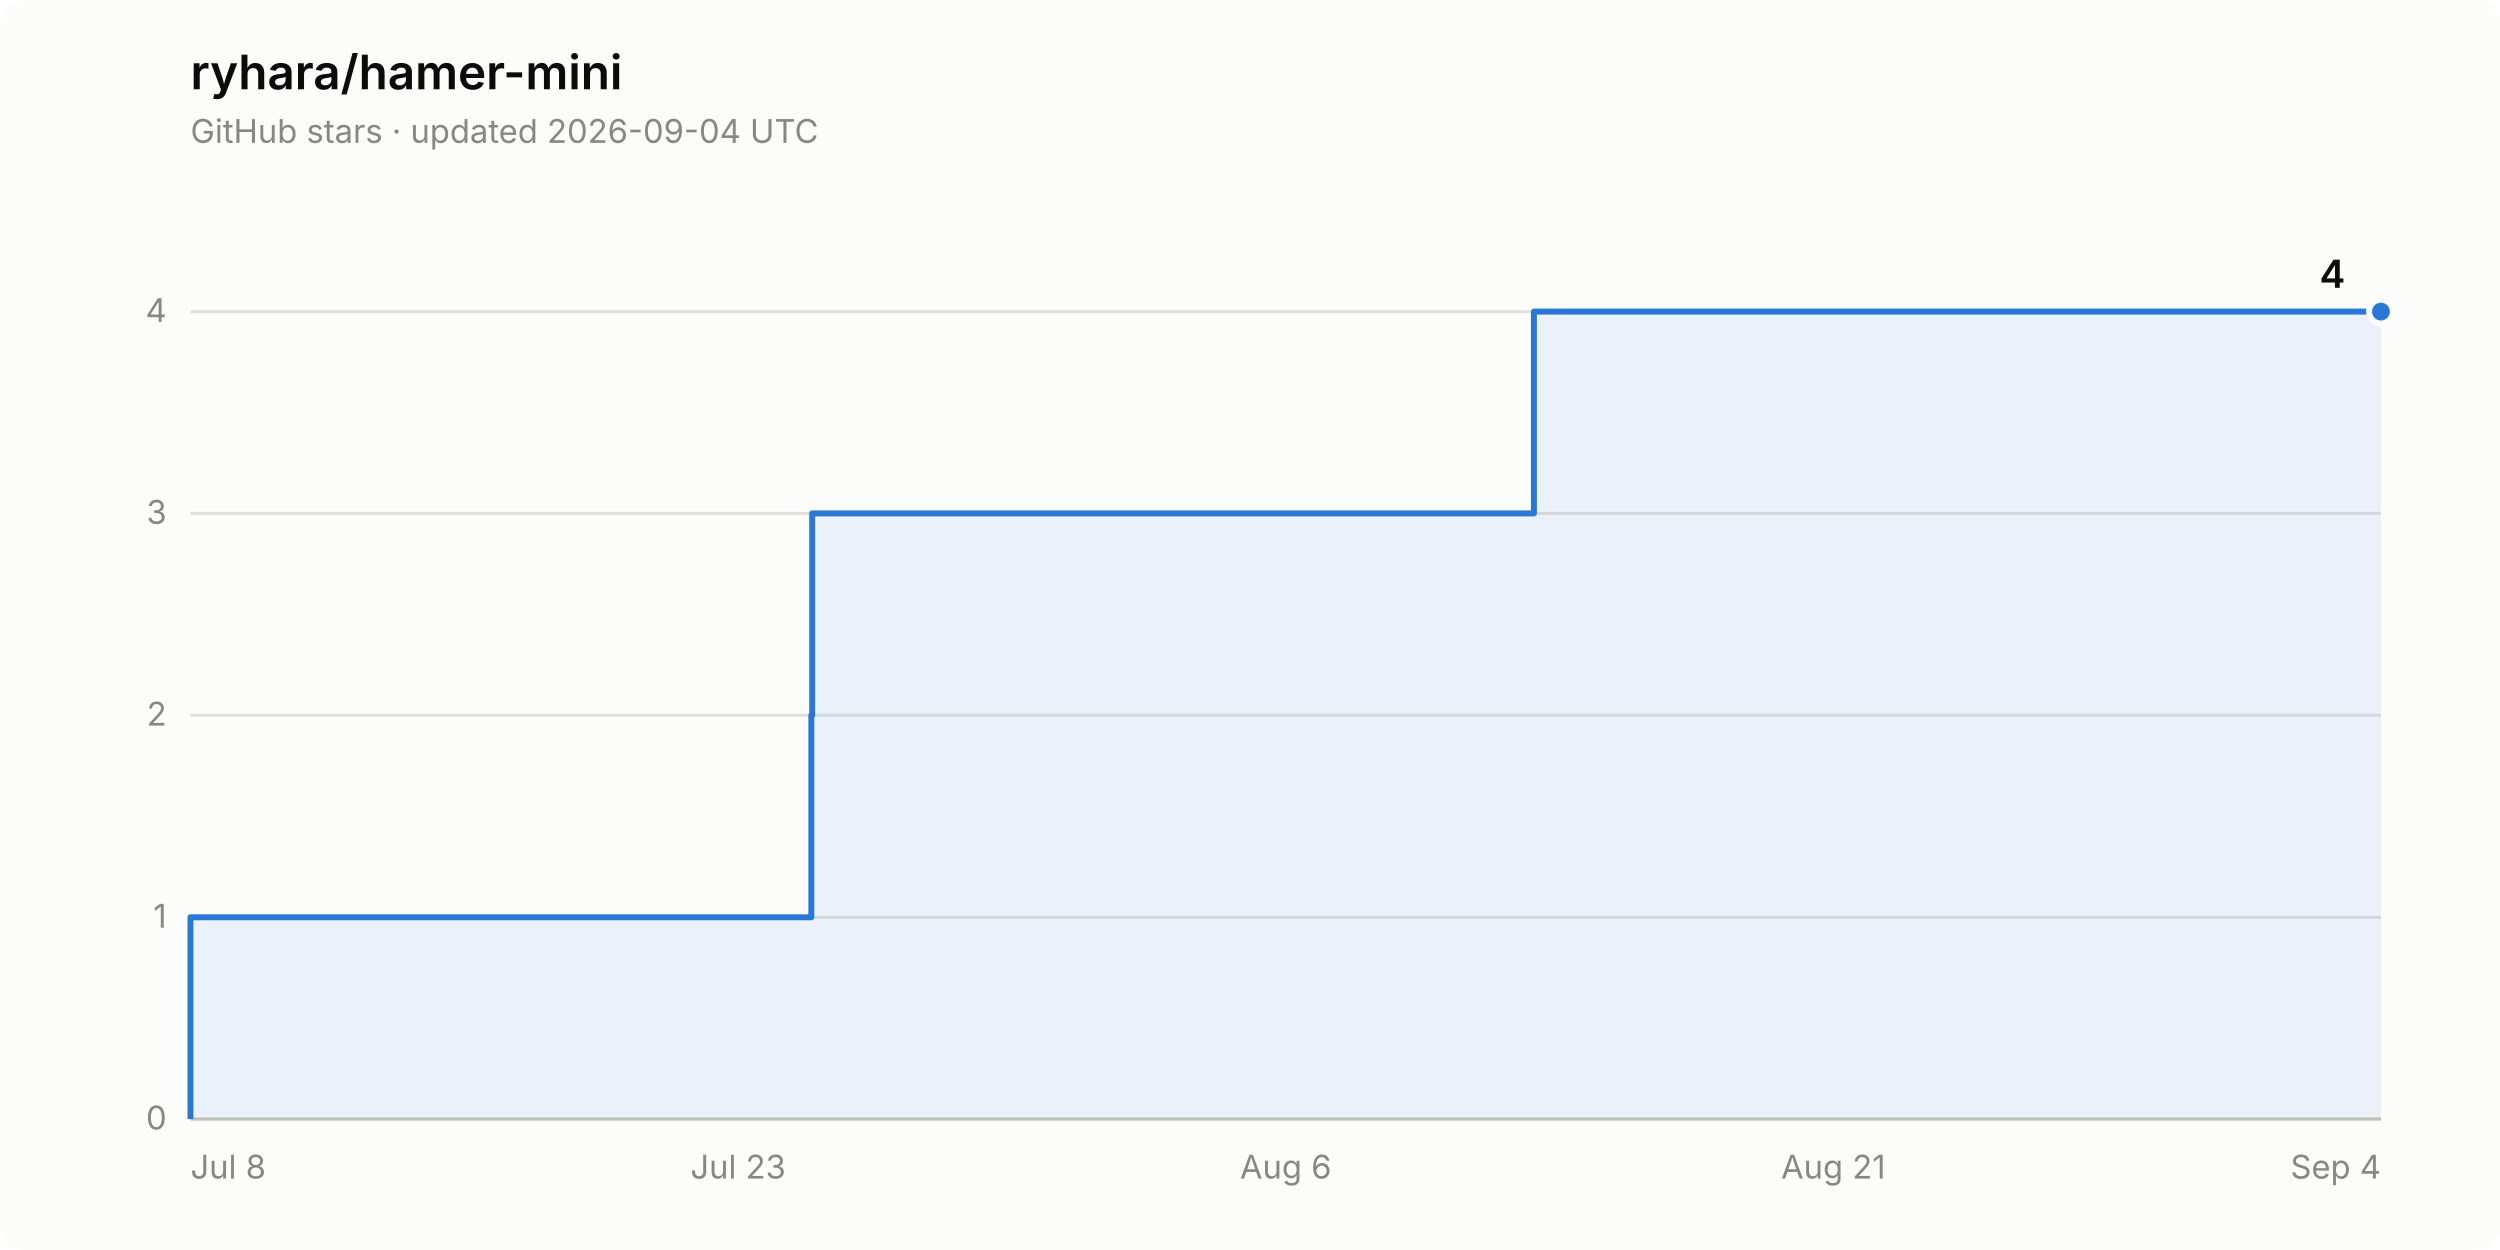
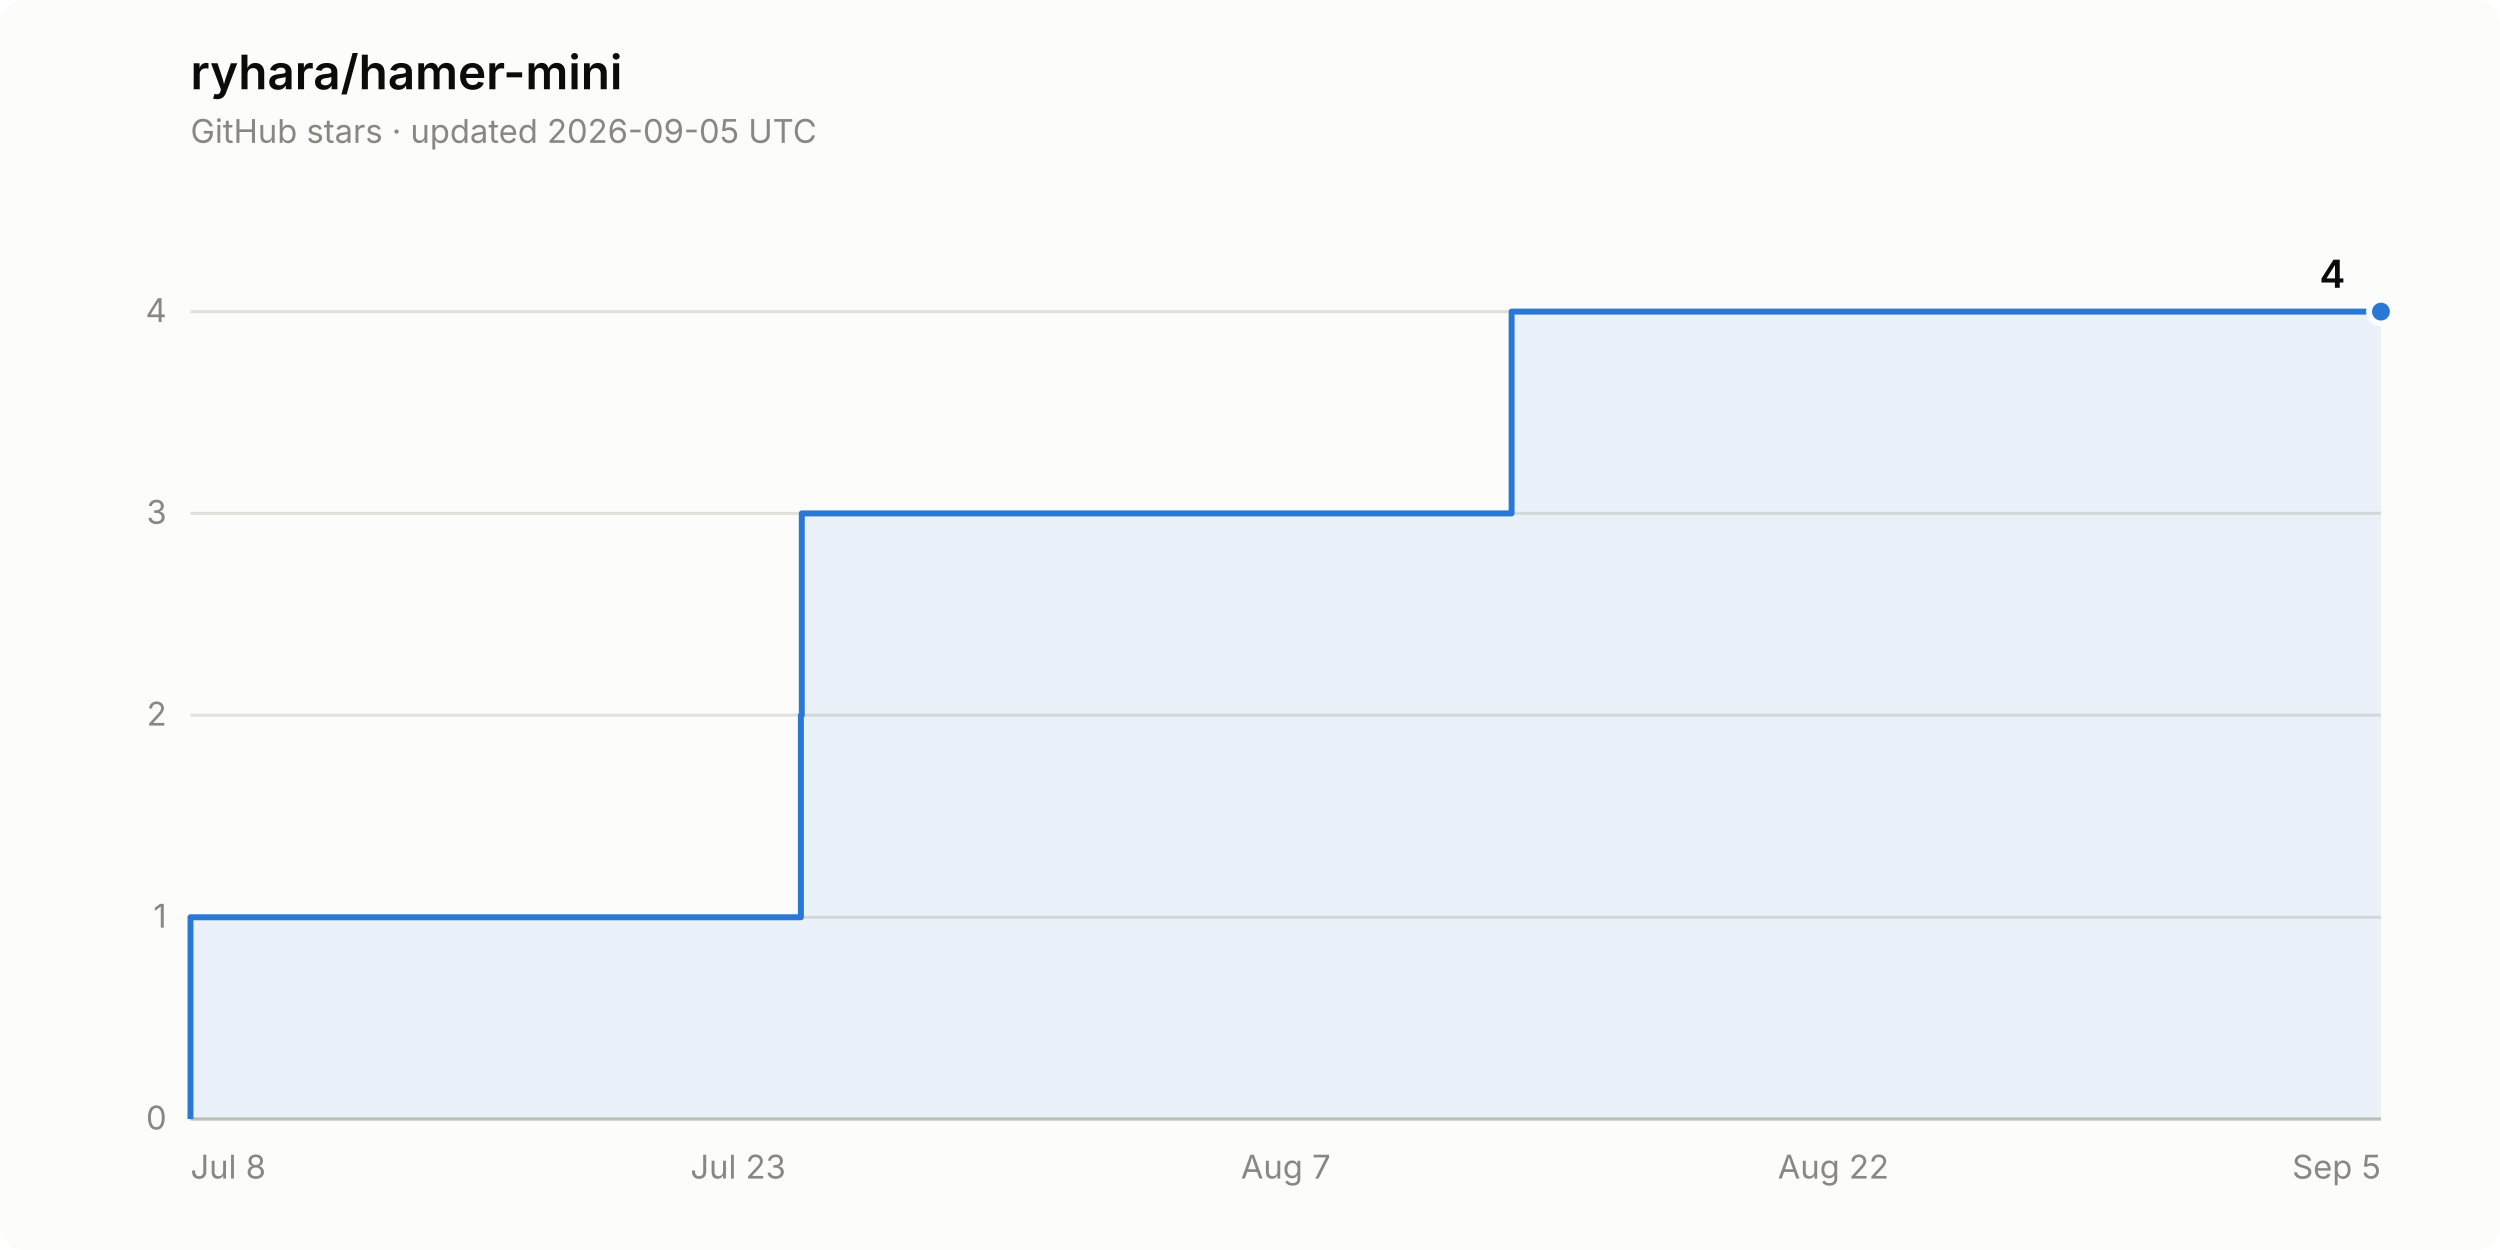
<svg xmlns="http://www.w3.org/2000/svg" width="840" height="420" viewBox="0 0 840 420" role="img" aria-label="Star history of ryhara/hamer-mini: 4 stars">
  <rect width="840" height="420" rx="8" fill="#fcfcfb" />
  <text x="64" y="30" font-family="system-ui, -apple-system, &quot;Segoe UI&quot;, sans-serif" font-size="16" font-weight="600" fill="#0b0b0b">ryhara/hamer-mini</text>
-   <text x="64" y="48" font-family="system-ui, -apple-system, &quot;Segoe UI&quot;, sans-serif" font-size="11" fill="#898781">GitHub stars · updated 2026-09-04 UTC</text>
+   <text x="64" y="48" font-family="system-ui, -apple-system, &quot;Segoe UI&quot;, sans-serif" font-size="11" fill="#898781">GitHub stars · updated 2026-09-05 UTC</text>
  <line x1="64" y1="376.0" x2="800" y2="376.0" stroke="#e1e0d9" stroke-width="1" />
  <text x="56" y="379.5" font-family="system-ui, -apple-system, &quot;Segoe UI&quot;, sans-serif" font-size="11" fill="#898781" text-anchor="end" style="font-variant-numeric: tabular-nums">0</text>
  <line x1="64" y1="308.2" x2="800" y2="308.2" stroke="#e1e0d9" stroke-width="1" />
  <text x="56" y="311.7" font-family="system-ui, -apple-system, &quot;Segoe UI&quot;, sans-serif" font-size="11" fill="#898781" text-anchor="end" style="font-variant-numeric: tabular-nums">1</text>
  <line x1="64" y1="240.3" x2="800" y2="240.3" stroke="#e1e0d9" stroke-width="1" />
  <text x="56" y="243.8" font-family="system-ui, -apple-system, &quot;Segoe UI&quot;, sans-serif" font-size="11" fill="#898781" text-anchor="end" style="font-variant-numeric: tabular-nums">2</text>
  <line x1="64" y1="172.5" x2="800" y2="172.5" stroke="#e1e0d9" stroke-width="1" />
  <text x="56" y="176.0" font-family="system-ui, -apple-system, &quot;Segoe UI&quot;, sans-serif" font-size="11" fill="#898781" text-anchor="end" style="font-variant-numeric: tabular-nums">3</text>
  <line x1="64" y1="104.7" x2="800" y2="104.7" stroke="#e1e0d9" stroke-width="1" />
  <text x="56" y="108.2" font-family="system-ui, -apple-system, &quot;Segoe UI&quot;, sans-serif" font-size="11" fill="#898781" text-anchor="end" style="font-variant-numeric: tabular-nums">4</text>
  <line x1="64" y1="376.0" x2="800" y2="376.0" stroke="#c3c2b7" stroke-width="1" />
  <text x="64.0" y="396" font-family="system-ui, -apple-system, &quot;Segoe UI&quot;, sans-serif" font-size="11" fill="#898781" text-anchor="start">Jul 8</text>
  <text x="248.0" y="396" font-family="system-ui, -apple-system, &quot;Segoe UI&quot;, sans-serif" font-size="11" fill="#898781" text-anchor="middle">Jul 23</text>
-   <text x="432.0" y="396" font-family="system-ui, -apple-system, &quot;Segoe UI&quot;, sans-serif" font-size="11" fill="#898781" text-anchor="middle">Aug 6</text>
-   <text x="616.0" y="396" font-family="system-ui, -apple-system, &quot;Segoe UI&quot;, sans-serif" font-size="11" fill="#898781" text-anchor="middle">Aug 21</text>
-   <text x="800.0" y="396" font-family="system-ui, -apple-system, &quot;Segoe UI&quot;, sans-serif" font-size="11" fill="#898781" text-anchor="end">Sep 4</text>
-   <path d="M 64.0 376.0 L 64.0 308.2 L 272.6 308.2 L 272.6 240.3 L 272.9 240.3 L 272.9 172.5 L 515.4 172.5 L 515.4 104.7 L 800.0 104.7 L 800.0 376.0 Z" fill="#2a78d6" fill-opacity="0.08" stroke="none" />
-   <path d="M 64.0 376.0 L 64.0 308.2 L 272.6 308.2 L 272.6 240.3 L 272.9 240.3 L 272.9 172.5 L 515.4 172.5 L 515.4 104.7 L 800.0 104.7" fill="none" stroke="#2a78d6" stroke-width="2" stroke-linejoin="round" />
+   <text x="432.0" y="396" font-family="system-ui, -apple-system, &quot;Segoe UI&quot;, sans-serif" font-size="11" fill="#898781" text-anchor="middle">Aug 7</text>
+   <text x="616.0" y="396" font-family="system-ui, -apple-system, &quot;Segoe UI&quot;, sans-serif" font-size="11" fill="#898781" text-anchor="middle">Aug 22</text>
+   <text x="800.0" y="396" font-family="system-ui, -apple-system, &quot;Segoe UI&quot;, sans-serif" font-size="11" fill="#898781" text-anchor="end">Sep 5</text>
+   <path d="M 64.0 376.0 L 64.0 308.2 L 269.1 308.2 L 269.1 240.3 L 269.4 240.3 L 269.4 172.5 L 507.9 172.5 L 507.9 104.7 L 800.0 104.7 L 800.0 376.0 Z" fill="#2a78d6" fill-opacity="0.08" stroke="none" />
+   <path d="M 64.0 376.0 L 64.0 308.2 L 269.1 308.2 L 269.1 240.3 L 269.4 240.3 L 269.4 172.5 L 507.9 172.5 L 507.9 104.7 L 800.0 104.7" fill="none" stroke="#2a78d6" stroke-width="2" stroke-linejoin="round" />
  <circle cx="800.0" cy="104.7" r="4" fill="#2a78d6" stroke="#fcfcfb" stroke-width="2" />
  <text x="788.0" y="96.7" font-family="system-ui, -apple-system, &quot;Segoe UI&quot;, sans-serif" font-size="13" font-weight="600" fill="#0b0b0b" text-anchor="end" style="font-variant-numeric: tabular-nums">4</text>
</svg>
